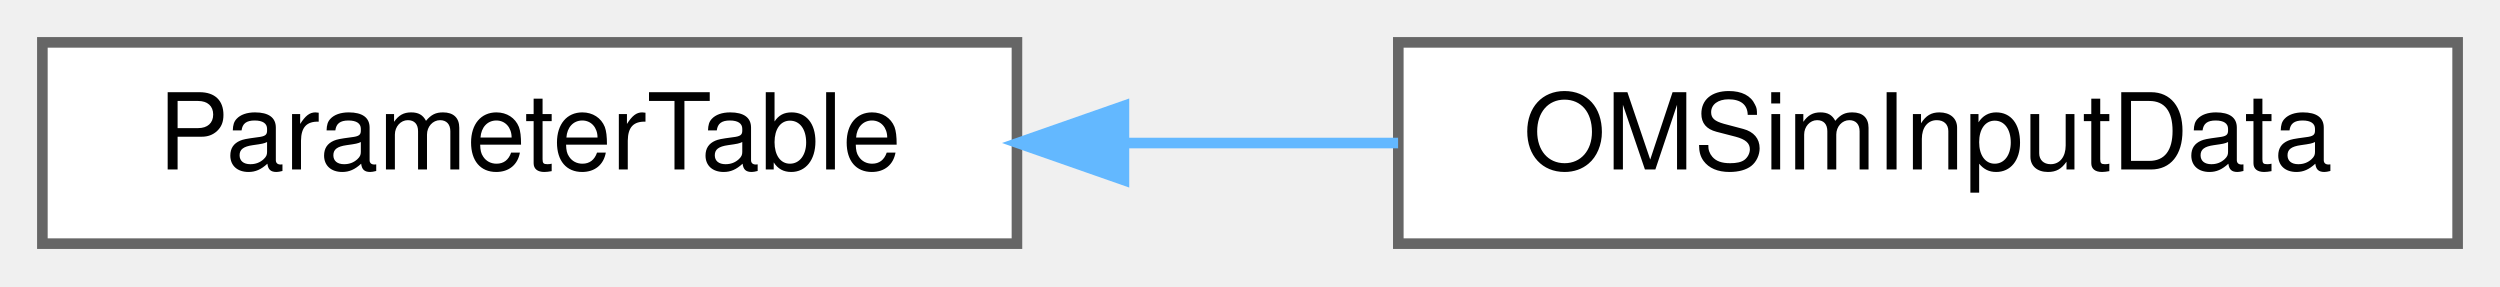
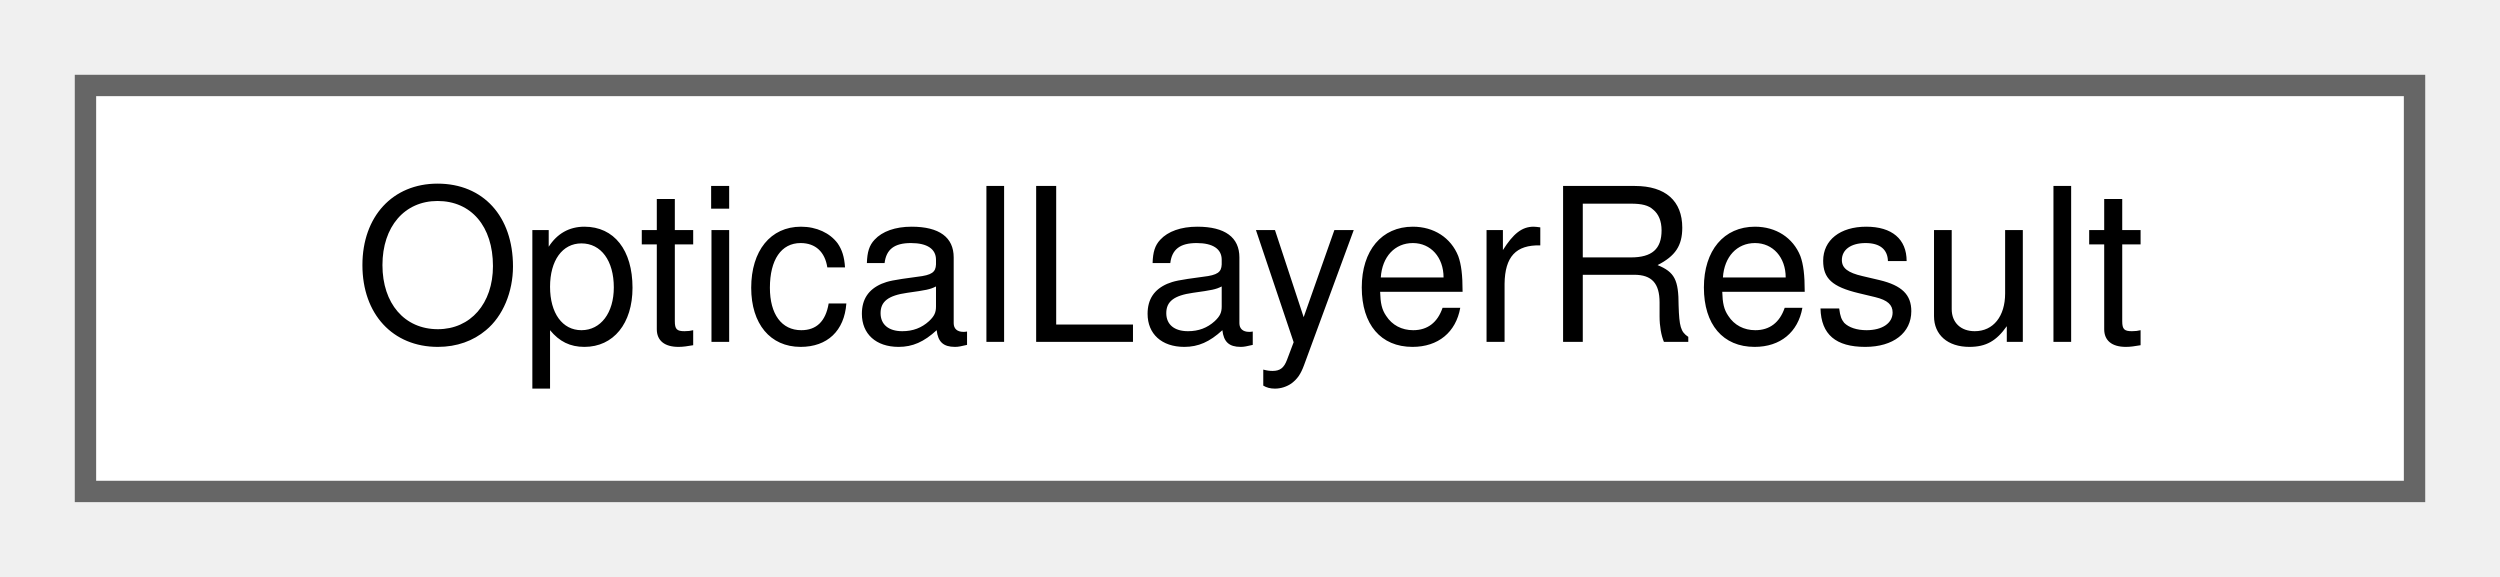
- <svg xmlns="http://www.w3.org/2000/svg" xmlns:xlink="http://www.w3.org/1999/xlink" width="236pt" height="27pt" viewBox="0.00 0.00 236.00 27.00">
+ <svg xmlns="http://www.w3.org/2000/svg" xmlns:xlink="http://www.w3.org/1999/xlink" width="117pt" height="27pt" viewBox="0.00 0.00 117.00 27.00">
  <g id="graph0" class="graph" transform="scale(1 1) rotate(0) translate(4 23)">
    <g id="Node000000" class="node">
      <g id="a_Node000000">
-         <a xlink:href="class_parameter_table.html" target="_top" xlink:title="A utility class for managing JSON-based data tables.">
-           <polygon fill="white" stroke="#666666" points="92,-19 0,-19 0,0 92,0 92,-19" />
-           <text text-anchor="middle" x="46" y="-7" font-family="Helvetica,sans-Serif" font-size="10.00">ParameterTable</text>
-         </a>
-       </g>
-     </g>
-     <g id="Node000001" class="node">
-       <g id="a_Node000001">
-         <a xlink:href="class_o_m_sim_input_data.html" target="_top" xlink:title="Manages the input data, including parsing and storing material properties.">
-           <polygon fill="white" stroke="#666666" points="228,-19 128,-19 128,0 228,0 228,-19" />
-           <text text-anchor="middle" x="178" y="-7" font-family="Helvetica,sans-Serif" font-size="10.00">OMSimInputData</text>
-         </a>
-       </g>
-     </g>
-     <g id="edge38_Node000000_Node000001" class="edge">
-       <g id="a_edge38_Node000000_Node000001">
-         <a xlink:title=" ">
-           <path fill="none" stroke="#63b8ff" d="M102.34,-9.5C110.87,-9.5 119.61,-9.5 127.98,-9.5" />
-           <polygon fill="#63b8ff" stroke="#63b8ff" points="102.1,-6 92.1,-9.5 102.1,-13 102.1,-6" />
+         <a xlink:href="struct_optical_layer_result.html" target="_top" xlink:title=" ">
+           <polygon fill="white" stroke="#666666" points="109,-19 0,-19 0,0 109,0 109,-19" />
+           <text text-anchor="middle" x="54.5" y="-7" font-family="Helvetica,sans-Serif" font-size="10.00">OpticalLayerResult</text>
        </a>
      </g>
    </g>
  </g>
</svg>
